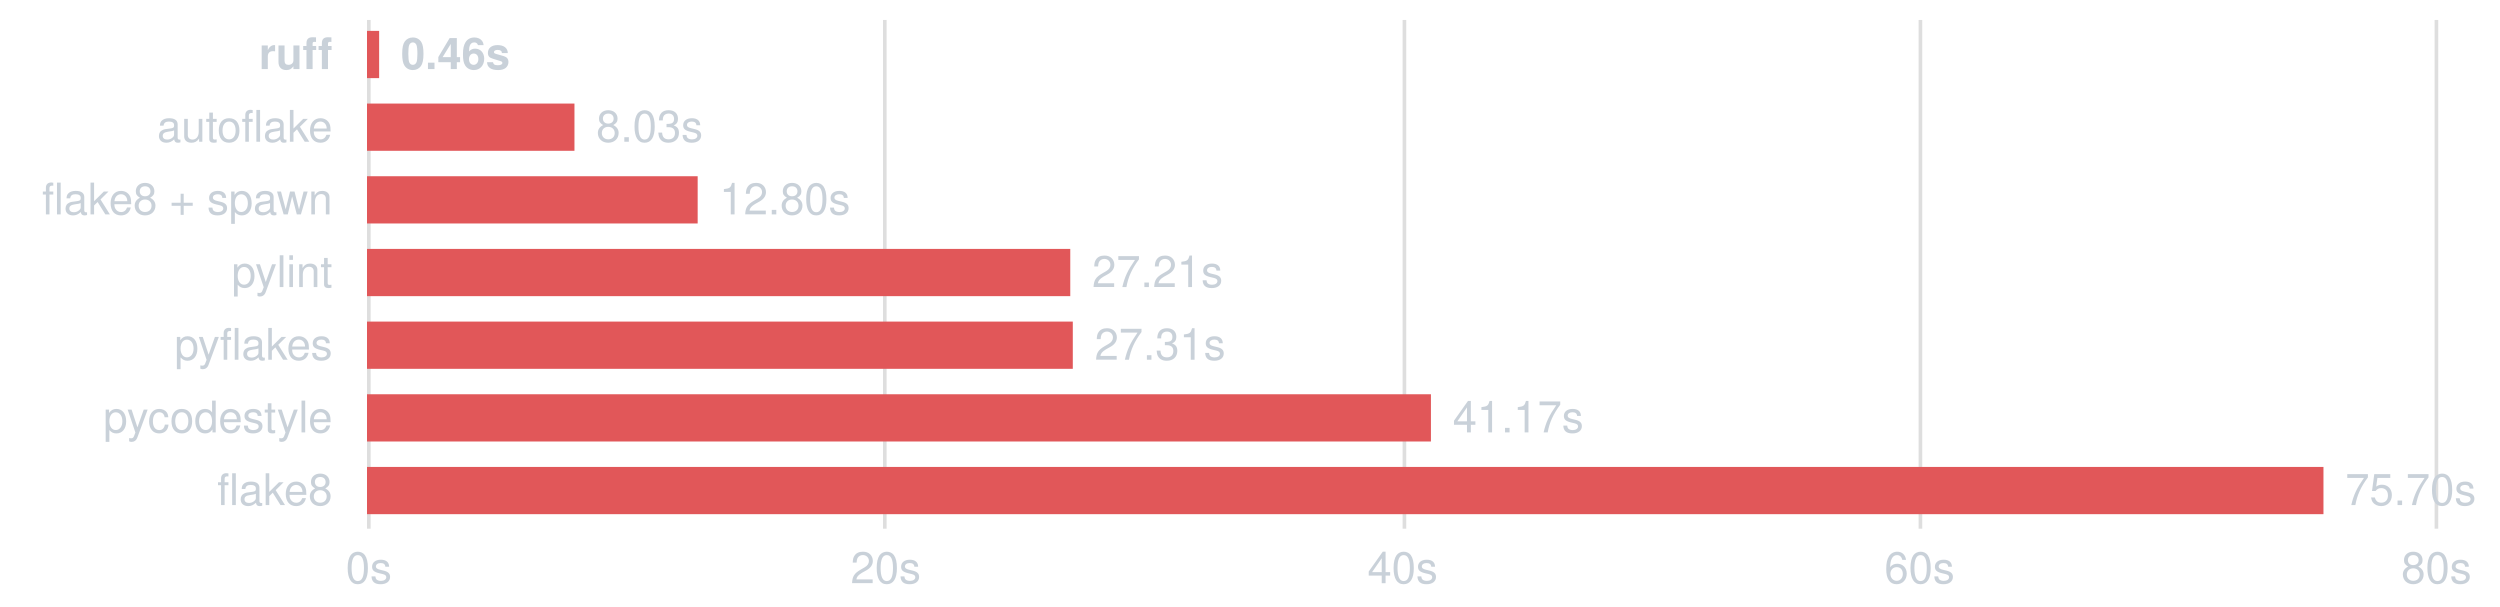
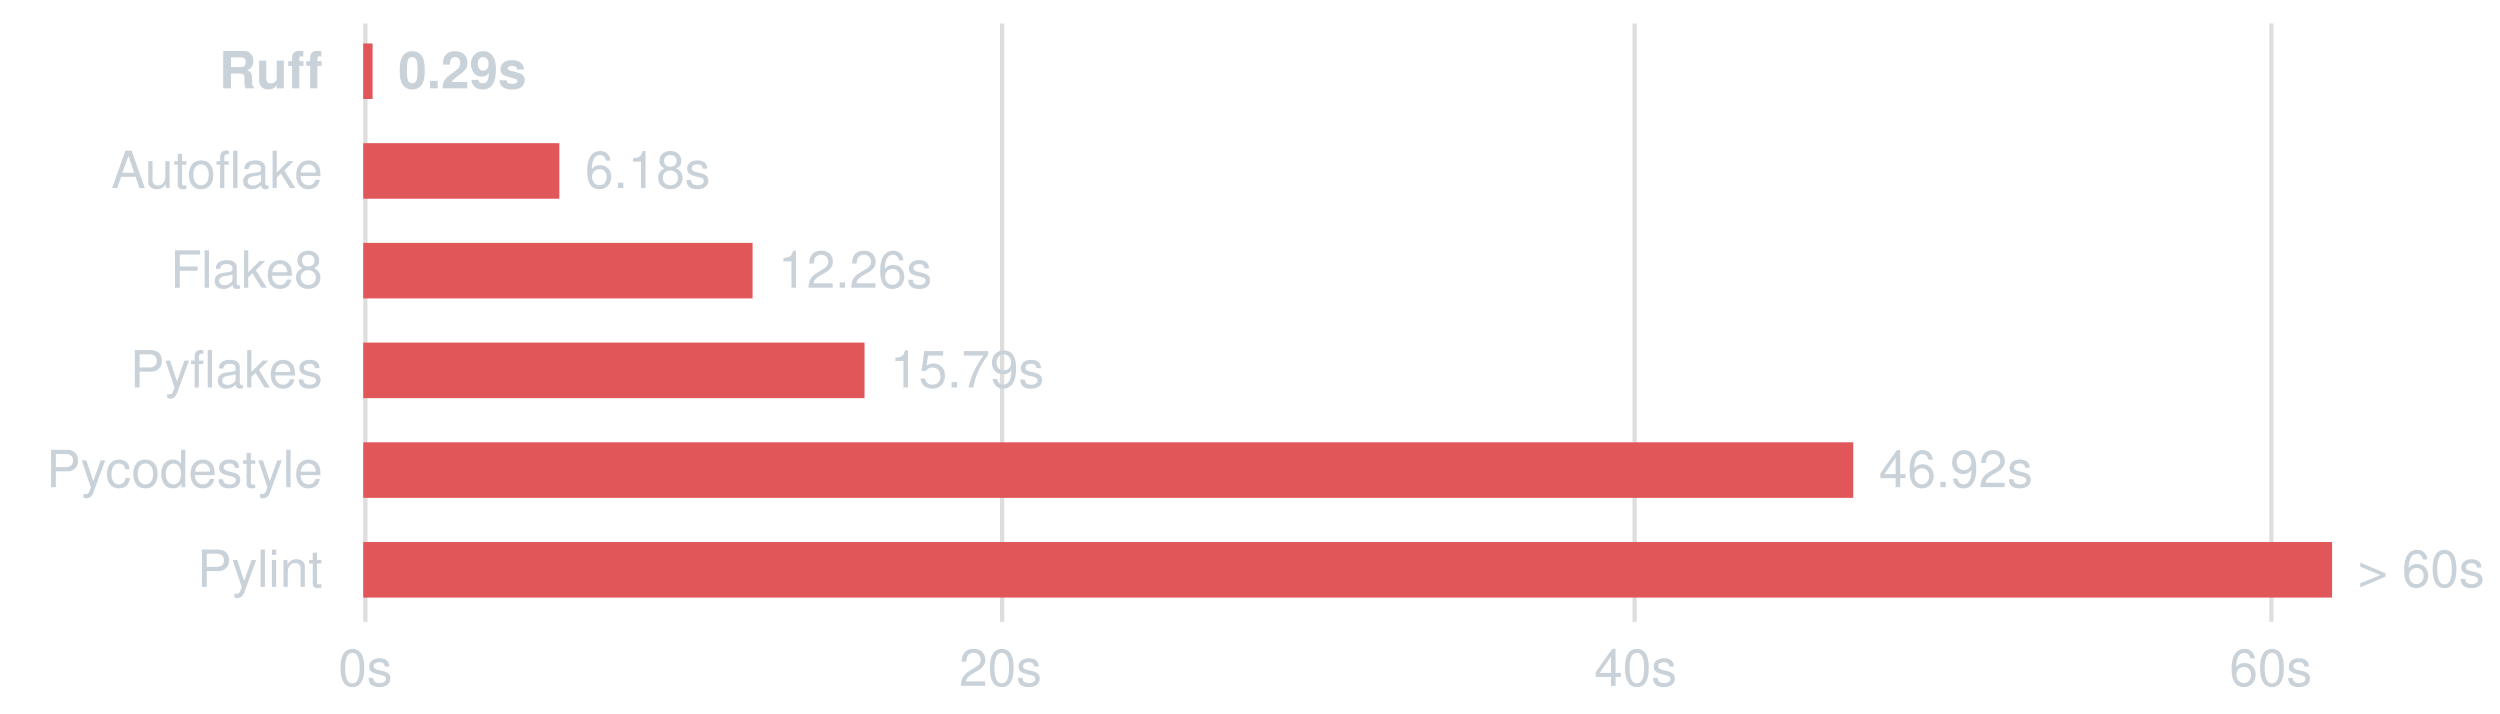
- <svg xmlns="http://www.w3.org/2000/svg" version="1.1" class="marks" width="688" height="167" viewBox="0 0 688 167">
-   <g fill="none" stroke-miterlimit="10" transform="translate(101,5)">
+ <svg xmlns="http://www.w3.org/2000/svg" version="1.1" class="marks" width="585" height="167" viewBox="0 0 585 167">
+   <g fill="none" stroke-miterlimit="10" transform="translate(85,5)">
    <g class="mark-group role-frame root" role="graphics-object" aria-roledescription="group mark container">
      <g transform="translate(0,0)">
-         <path class="background" aria-hidden="true" d="M0,0h569v140h-569Z" />
+         <path class="background" aria-hidden="true" d="M0,0h483v140h-483Z" />
        <g>
          <g class="mark-group role-axis" aria-hidden="true">
            <g transform="translate(0.5,140.5)">
              <path class="background" aria-hidden="true" d="M0,0h0v0h0Z" pointer-events="none" />
              <g>
                <g class="mark-rule role-axis-grid" pointer-events="none">
                  <line transform="translate(0,0)" x2="0" y2="-140" stroke="rgba(127,127,127,0.25)" stroke-width="1" opacity="1" />
-                   <line transform="translate(142,0)" x2="0" y2="-140" stroke="rgba(127,127,127,0.25)" stroke-width="1" opacity="1" />
-                   <line transform="translate(285,0)" x2="0" y2="-140" stroke="rgba(127,127,127,0.25)" stroke-width="1" opacity="1" />
-                   <line transform="translate(427,0)" x2="0" y2="-140" stroke="rgba(127,127,127,0.25)" stroke-width="1" opacity="1" />
-                   <line transform="translate(569,0)" x2="0" y2="-140" stroke="rgba(127,127,127,0.25)" stroke-width="1" opacity="1" />
+                   <line transform="translate(149,0)" x2="0" y2="-140" stroke="rgba(127,127,127,0.25)" stroke-width="1" opacity="1" />
+                   <line transform="translate(297,0)" x2="0" y2="-140" stroke="rgba(127,127,127,0.25)" stroke-width="1" opacity="1" />
+                   <line transform="translate(446,0)" x2="0" y2="-140" stroke="rgba(127,127,127,0.25)" stroke-width="1" opacity="1" />
                </g>
              </g>
              <path class="foreground" aria-hidden="true" d="" pointer-events="none" display="none" />
            </g>
          </g>
-           <g class="mark-group role-axis" role="graphics-symbol" aria-roledescription="axis" aria-label="X-axis for a linear scale with values from 0 to 80">
+           <g class="mark-group role-axis" role="graphics-symbol" aria-roledescription="axis" aria-label="X-axis for a linear scale with values from 0 to 65">
            <g transform="translate(0.5,140.5)">
              <path class="background" aria-hidden="true" d="M0,0h0v0h0Z" pointer-events="none" />
              <g>
                <g class="mark-rule role-axis-tick" pointer-events="none">
                  <line transform="translate(0,0)" x2="0" y2="0" stroke="rgba(127,127,127,0.25)" stroke-width="1" opacity="1" />
-                   <line transform="translate(142,0)" x2="0" y2="0" stroke="rgba(127,127,127,0.25)" stroke-width="1" opacity="1" />
-                   <line transform="translate(285,0)" x2="0" y2="0" stroke="rgba(127,127,127,0.25)" stroke-width="1" opacity="1" />
-                   <line transform="translate(427,0)" x2="0" y2="0" stroke="rgba(127,127,127,0.25)" stroke-width="1" opacity="1" />
-                   <line transform="translate(569,0)" x2="0" y2="0" stroke="rgba(127,127,127,0.25)" stroke-width="1" opacity="1" />
+                   <line transform="translate(149,0)" x2="0" y2="0" stroke="rgba(127,127,127,0.25)" stroke-width="1" opacity="1" />
+                   <line transform="translate(297,0)" x2="0" y2="0" stroke="rgba(127,127,127,0.25)" stroke-width="1" opacity="1" />
+                   <line transform="translate(446,0)" x2="0" y2="0" stroke="rgba(127,127,127,0.25)" stroke-width="1" opacity="1" />
                </g>
                <g class="mark-text role-axis-label" pointer-events="none">
                  <text text-anchor="middle" transform="translate(0,15)" font-family="-apple-system,BlinkMacSystemFont,&quot;Segoe UI&quot;,Helvetica,Arial,sans-serif,&quot;Apple Color Emoji&quot;,&quot;Segoe UI Emoji&quot;" font-size="12px" fill="#C9D1D9" opacity="1">0s</text>
-                   <text text-anchor="middle" transform="translate(142.25,15)" font-family="-apple-system,BlinkMacSystemFont,&quot;Segoe UI&quot;,Helvetica,Arial,sans-serif,&quot;Apple Color Emoji&quot;,&quot;Segoe UI Emoji&quot;" font-size="12px" fill="#C9D1D9" opacity="1">20s</text>
-                   <text text-anchor="middle" transform="translate(284.5,15)" font-family="-apple-system,BlinkMacSystemFont,&quot;Segoe UI&quot;,Helvetica,Arial,sans-serif,&quot;Apple Color Emoji&quot;,&quot;Segoe UI Emoji&quot;" font-size="12px" fill="#C9D1D9" opacity="1">40s</text>
-                   <text text-anchor="middle" transform="translate(426.75,15)" font-family="-apple-system,BlinkMacSystemFont,&quot;Segoe UI&quot;,Helvetica,Arial,sans-serif,&quot;Apple Color Emoji&quot;,&quot;Segoe UI Emoji&quot;" font-size="12px" fill="#C9D1D9" opacity="1">60s</text>
-                   <text text-anchor="middle" transform="translate(569,15)" font-family="-apple-system,BlinkMacSystemFont,&quot;Segoe UI&quot;,Helvetica,Arial,sans-serif,&quot;Apple Color Emoji&quot;,&quot;Segoe UI Emoji&quot;" font-size="12px" fill="#C9D1D9" opacity="1">80s</text>
+                   <text text-anchor="middle" transform="translate(148.6154,15)" font-family="-apple-system,BlinkMacSystemFont,&quot;Segoe UI&quot;,Helvetica,Arial,sans-serif,&quot;Apple Color Emoji&quot;,&quot;Segoe UI Emoji&quot;" font-size="12px" fill="#C9D1D9" opacity="1">20s</text>
+                   <text text-anchor="middle" transform="translate(297.2308,15)" font-family="-apple-system,BlinkMacSystemFont,&quot;Segoe UI&quot;,Helvetica,Arial,sans-serif,&quot;Apple Color Emoji&quot;,&quot;Segoe UI Emoji&quot;" font-size="12px" fill="#C9D1D9" opacity="1">40s</text>
+                   <text text-anchor="middle" transform="translate(445.8462,15)" font-family="-apple-system,BlinkMacSystemFont,&quot;Segoe UI&quot;,Helvetica,Arial,sans-serif,&quot;Apple Color Emoji&quot;,&quot;Segoe UI Emoji&quot;" font-size="12px" fill="#C9D1D9" opacity="1">60s</text>
                </g>
              </g>
              <path class="foreground" aria-hidden="true" d="" pointer-events="none" display="none" />
            </g>
          </g>
-           <g class="mark-group role-axis" role="graphics-symbol" aria-roledescription="axis" aria-label="Y-axis for a discrete scale with 7 values: ruff, autoflake, flake8 + spawn, pylint, pyflakes, pycodestyle, flake8">
+           <g class="mark-group role-axis" role="graphics-symbol" aria-roledescription="axis" aria-label="Y-axis for a discrete scale with 6 values: Ruff, Autoflake, Flake8, Pyflakes, Pycodestyle, Pylint">
            <g transform="translate(0.5,0.5)">
              <path class="background" aria-hidden="true" d="M0,0h0v0h0Z" pointer-events="none" />
              <g>
                <g class="mark-text role-axis-label" pointer-events="none">
-                   <text text-anchor="end" transform="translate(-10,13.5)" font-weight="bold" font-family="-apple-system,BlinkMacSystemFont,&quot;Segoe UI&quot;,Helvetica,Arial,sans-serif,&quot;Apple Color Emoji&quot;,&quot;Segoe UI Emoji&quot;" font-size="12px" fill="#C9D1D9" opacity="1">ruff</text>
-                   <text text-anchor="end" transform="translate(-10,33.5)" font-family="-apple-system,BlinkMacSystemFont,&quot;Segoe UI&quot;,Helvetica,Arial,sans-serif,&quot;Apple Color Emoji&quot;,&quot;Segoe UI Emoji&quot;" font-size="12px" fill="#C9D1D9" opacity="1">autoflake</text>
-                   <text text-anchor="end" transform="translate(-10,53.5)" font-family="-apple-system,BlinkMacSystemFont,&quot;Segoe UI&quot;,Helvetica,Arial,sans-serif,&quot;Apple Color Emoji&quot;,&quot;Segoe UI Emoji&quot;" font-size="12px" fill="#C9D1D9" opacity="1">flake8 + spawn</text>
-                   <text text-anchor="end" transform="translate(-10,73.5)" font-family="-apple-system,BlinkMacSystemFont,&quot;Segoe UI&quot;,Helvetica,Arial,sans-serif,&quot;Apple Color Emoji&quot;,&quot;Segoe UI Emoji&quot;" font-size="12px" fill="#C9D1D9" opacity="1">pylint</text>
-                   <text text-anchor="end" transform="translate(-10,93.5)" font-family="-apple-system,BlinkMacSystemFont,&quot;Segoe UI&quot;,Helvetica,Arial,sans-serif,&quot;Apple Color Emoji&quot;,&quot;Segoe UI Emoji&quot;" font-size="12px" fill="#C9D1D9" opacity="1">pyflakes</text>
-                   <text text-anchor="end" transform="translate(-10,113.5)" font-family="-apple-system,BlinkMacSystemFont,&quot;Segoe UI&quot;,Helvetica,Arial,sans-serif,&quot;Apple Color Emoji&quot;,&quot;Segoe UI Emoji&quot;" font-size="12px" fill="#C9D1D9" opacity="1">pycodestyle</text>
-                   <text text-anchor="end" transform="translate(-10,133.5)" font-family="-apple-system,BlinkMacSystemFont,&quot;Segoe UI&quot;,Helvetica,Arial,sans-serif,&quot;Apple Color Emoji&quot;,&quot;Segoe UI Emoji&quot;" font-size="12px" fill="#C9D1D9" opacity="1">flake8</text>
+                   <text text-anchor="end" transform="translate(-10,15.16667)" font-family="-apple-system,BlinkMacSystemFont,&quot;Segoe UI&quot;,Helvetica,Arial,sans-serif,&quot;Apple Color Emoji&quot;,&quot;Segoe UI Emoji&quot;" font-size="12px" fill="#C9D1D9" opacity="1" font-weight="bold">Ruff</text>
+                   <text text-anchor="end" transform="translate(-10,38.5)" font-family="-apple-system,BlinkMacSystemFont,&quot;Segoe UI&quot;,Helvetica,Arial,sans-serif,&quot;Apple Color Emoji&quot;,&quot;Segoe UI Emoji&quot;" font-size="12px" fill="#C9D1D9" opacity="1">Autoflake</text>
+                   <text text-anchor="end" transform="translate(-10,61.83333)" font-family="-apple-system,BlinkMacSystemFont,&quot;Segoe UI&quot;,Helvetica,Arial,sans-serif,&quot;Apple Color Emoji&quot;,&quot;Segoe UI Emoji&quot;" font-size="12px" fill="#C9D1D9" opacity="1">Flake8</text>
+                   <text text-anchor="end" transform="translate(-10,85.16667)" font-family="-apple-system,BlinkMacSystemFont,&quot;Segoe UI&quot;,Helvetica,Arial,sans-serif,&quot;Apple Color Emoji&quot;,&quot;Segoe UI Emoji&quot;" font-size="12px" fill="#C9D1D9" opacity="1">Pyflakes</text>
+                   <text text-anchor="end" transform="translate(-10,108.5)" font-family="-apple-system,BlinkMacSystemFont,&quot;Segoe UI&quot;,Helvetica,Arial,sans-serif,&quot;Apple Color Emoji&quot;,&quot;Segoe UI Emoji&quot;" font-size="12px" fill="#C9D1D9" opacity="1">Pycodestyle</text>
+                   <text text-anchor="end" transform="translate(-10,131.8333)" font-family="-apple-system,BlinkMacSystemFont,&quot;Segoe UI&quot;,Helvetica,Arial,sans-serif,&quot;Apple Color Emoji&quot;,&quot;Segoe UI Emoji&quot;" font-size="12px" fill="#C9D1D9" opacity="1">Pylint</text>
                </g>
              </g>
              <path class="foreground" aria-hidden="true" d="" pointer-events="none" display="none" />
            </g>
          </g>
          <g class="mark-rect role-mark layer_0_marks" role="graphics-object" aria-roledescription="rect mark container">
-             <path aria-label="time: 0.4693; tool: ruff" role="graphics-symbol" aria-roledescription="bar" d="M0,3.5h3.338v13h-3.338Z" fill="#E15759" />
-             <path aria-label="time: 8.027; tool: autoflake" role="graphics-symbol" aria-roledescription="bar" d="M0,23.5h57.092v13h-57.092Z" fill="#E15759" />
-             <path aria-label="time: 12.794; tool: flake8 + spawn" role="graphics-symbol" aria-roledescription="bar" d="M0,43.5h90.997v13h-90.997Z" fill="#E15759" />
-             <path aria-label="time: 27.211; tool: pylint" role="graphics-symbol" aria-roledescription="bar" d="M0,63.5h193.538v13h-193.538Z" fill="#E15759" />
-             <path aria-label="time: 27.309; tool: pyflakes" role="graphics-symbol" aria-roledescription="bar" d="M0,83.5h194.235v13h-194.235Z" fill="#E15759" />
-             <path aria-label="time: 41.166; tool: pycodestyle" role="graphics-symbol" aria-roledescription="bar" d="M0,103.5h292.793v13h-292.793Z" fill="#E15759" />
-             <path aria-label="time: 75.7; tool: flake8" role="graphics-symbol" aria-roledescription="bar" d="M0,123.5h538.416v13h-538.416Z" fill="#E15759" />
+             <path aria-label="time: 0.2943; tool: Ruff" role="graphics-symbol" aria-roledescription="bar" d="M0,5.167h2.187v13h-2.187Z" fill="#E15759" />
+             <path aria-label="time: 6.175; tool: Autoflake" role="graphics-symbol" aria-roledescription="bar" d="M0,28.5h45.885v13h-45.885Z" fill="#E15759" />
+             <path aria-label="time: 12.26; tool: Flake8" role="graphics-symbol" aria-roledescription="bar" d="M0,51.833h91.101v13h-91.101Z" fill="#E15759" />
+             <path aria-label="time: 15.786; tool: Pyflakes" role="graphics-symbol" aria-roledescription="bar" d="M0,75.167h117.302v13h-117.302Z" fill="#E15759" />
+             <path aria-label="time: 46.921; tool: Pycodestyle" role="graphics-symbol" aria-roledescription="bar" d="M0,98.5h348.659v13h-348.659Z" fill="#E15759" />
+             <path aria-label="time: 62; tool: Pylint" role="graphics-symbol" aria-roledescription="bar" d="M0,121.833h460.708v13h-460.708Z" fill="#E15759" />
          </g>
          <g class="mark-text role-mark layer_1_marks" role="graphics-object" aria-roledescription="text mark container">
-             <text aria-label="time: 8.027; tool: autoflake; timeFormat: 8.03s" role="graphics-symbol" aria-roledescription="text mark" text-anchor="start" transform="translate(63.09204,34)" font-family="-apple-system,BlinkMacSystemFont,&quot;Segoe UI&quot;,Helvetica,Arial,sans-serif,&quot;Apple Color Emoji&quot;,&quot;Segoe UI Emoji&quot;" font-size="12px" fill="#C9D1D9">8.03s</text>
-             <text aria-label="time: 12.794; tool: flake8 + spawn; timeFormat: 12.80s" role="graphics-symbol" aria-roledescription="text mark" text-anchor="start" transform="translate(96.99733,54)" font-family="-apple-system,BlinkMacSystemFont,&quot;Segoe UI&quot;,Helvetica,Arial,sans-serif,&quot;Apple Color Emoji&quot;,&quot;Segoe UI Emoji&quot;" font-size="12px" fill="#C9D1D9">12.80s</text>
-             <text aria-label="time: 27.211; tool: pylint; timeFormat: 27.21s" role="graphics-symbol" aria-roledescription="text mark" text-anchor="start" transform="translate(199.5382,74)" font-family="-apple-system,BlinkMacSystemFont,&quot;Segoe UI&quot;,Helvetica,Arial,sans-serif,&quot;Apple Color Emoji&quot;,&quot;Segoe UI Emoji&quot;" font-size="12px" fill="#C9D1D9">27.21s</text>
-             <text aria-label="time: 27.309; tool: pyflakes; timeFormat: 27.31s" role="graphics-symbol" aria-roledescription="text mark" text-anchor="start" transform="translate(200.2353,94)" font-family="-apple-system,BlinkMacSystemFont,&quot;Segoe UI&quot;,Helvetica,Arial,sans-serif,&quot;Apple Color Emoji&quot;,&quot;Segoe UI Emoji&quot;" font-size="12px" fill="#C9D1D9">27.31s</text>
-             <text aria-label="time: 41.166; tool: pycodestyle; timeFormat: 41.17s" role="graphics-symbol" aria-roledescription="text mark" text-anchor="start" transform="translate(298.7932,114)" font-family="-apple-system,BlinkMacSystemFont,&quot;Segoe UI&quot;,Helvetica,Arial,sans-serif,&quot;Apple Color Emoji&quot;,&quot;Segoe UI Emoji&quot;" font-size="12px" fill="#C9D1D9">41.17s</text>
-             <text aria-label="time: 75.7; tool: flake8; timeFormat: 75.70s" role="graphics-symbol" aria-roledescription="text mark" text-anchor="start" transform="translate(544.4162,134)" font-family="-apple-system,BlinkMacSystemFont,&quot;Segoe UI&quot;,Helvetica,Arial,sans-serif,&quot;Apple Color Emoji&quot;,&quot;Segoe UI Emoji&quot;" font-size="12px" fill="#C9D1D9">75.70s</text>
+             <text aria-label="time: 0.2943; tool: Ruff; timeFormat: 0.29s" role="graphics-symbol" aria-roledescription="text mark" text-anchor="start" transform="translate(8.186875,15.66667)" font-family="-apple-system,BlinkMacSystemFont,&quot;Segoe UI&quot;,Helvetica,Arial,sans-serif,&quot;Apple Color Emoji&quot;,&quot;Segoe UI Emoji&quot;" font-size="12px" fill="#C9D1D9" font-weight="bold">0.29s</text>
+             <text aria-label="time: 6.175; tool: Autoflake; timeFormat: 6.18s" role="graphics-symbol" aria-roledescription="text mark" text-anchor="start" transform="translate(51.885,39)" font-family="-apple-system,BlinkMacSystemFont,&quot;Segoe UI&quot;,Helvetica,Arial,sans-serif,&quot;Apple Color Emoji&quot;,&quot;Segoe UI Emoji&quot;" font-size="12px" fill="#C9D1D9">6.18s</text>
+             <text aria-label="time: 12.26; tool: Flake8; timeFormat: 12.26s" role="graphics-symbol" aria-roledescription="text mark" text-anchor="start" transform="translate(97.10123,62.33333)" font-family="-apple-system,BlinkMacSystemFont,&quot;Segoe UI&quot;,Helvetica,Arial,sans-serif,&quot;Apple Color Emoji&quot;,&quot;Segoe UI Emoji&quot;" font-size="12px" fill="#C9D1D9">12.26s</text>
+             <text aria-label="time: 15.786; tool: Pyflakes; timeFormat: 15.79s" role="graphics-symbol" aria-roledescription="text mark" text-anchor="start" transform="translate(123.3021,85.66667)" font-family="-apple-system,BlinkMacSystemFont,&quot;Segoe UI&quot;,Helvetica,Arial,sans-serif,&quot;Apple Color Emoji&quot;,&quot;Segoe UI Emoji&quot;" font-size="12px" fill="#C9D1D9">15.79s</text>
+             <text aria-label="time: 46.921; tool: Pycodestyle; timeFormat: 46.92s" role="graphics-symbol" aria-roledescription="text mark" text-anchor="start" transform="translate(354.6591,109)" font-family="-apple-system,BlinkMacSystemFont,&quot;Segoe UI&quot;,Helvetica,Arial,sans-serif,&quot;Apple Color Emoji&quot;,&quot;Segoe UI Emoji&quot;" font-size="12px" fill="#C9D1D9">46.92s</text>
+             <text aria-label="time: 62; tool: Pylint; timeFormat: &gt; 60s" role="graphics-symbol" aria-roledescription="text mark" text-anchor="start" transform="translate(466.7077,132.3333)" font-family="-apple-system,BlinkMacSystemFont,&quot;Segoe UI&quot;,Helvetica,Arial,sans-serif,&quot;Apple Color Emoji&quot;,&quot;Segoe UI Emoji&quot;" font-size="12px" fill="#C9D1D9">&gt; 60s</text>
          </g>
-           <g class="mark-text role-mark layer_2_marks" role="graphics-object" aria-roledescription="text mark container">
-             <text aria-label="time: 0.4693; tool: ruff; timeFormat: 0.46s" role="graphics-symbol" aria-roledescription="text mark" text-anchor="start" transform="translate(9.337896,14)" font-family="-apple-system,BlinkMacSystemFont,&quot;Segoe UI&quot;,Helvetica,Arial,sans-serif,&quot;Apple Color Emoji&quot;,&quot;Segoe UI Emoji&quot;" font-size="12px" font-weight="bold" fill="#C9D1D9">0.46s</text>
-           </g>
+           <g class="mark-text role-mark layer_2_marks" role="graphics-object" aria-roledescription="text mark container" />
        </g>
        <path class="foreground" aria-hidden="true" d="" display="none" />
      </g>
    </g>
  </g>
</svg>
